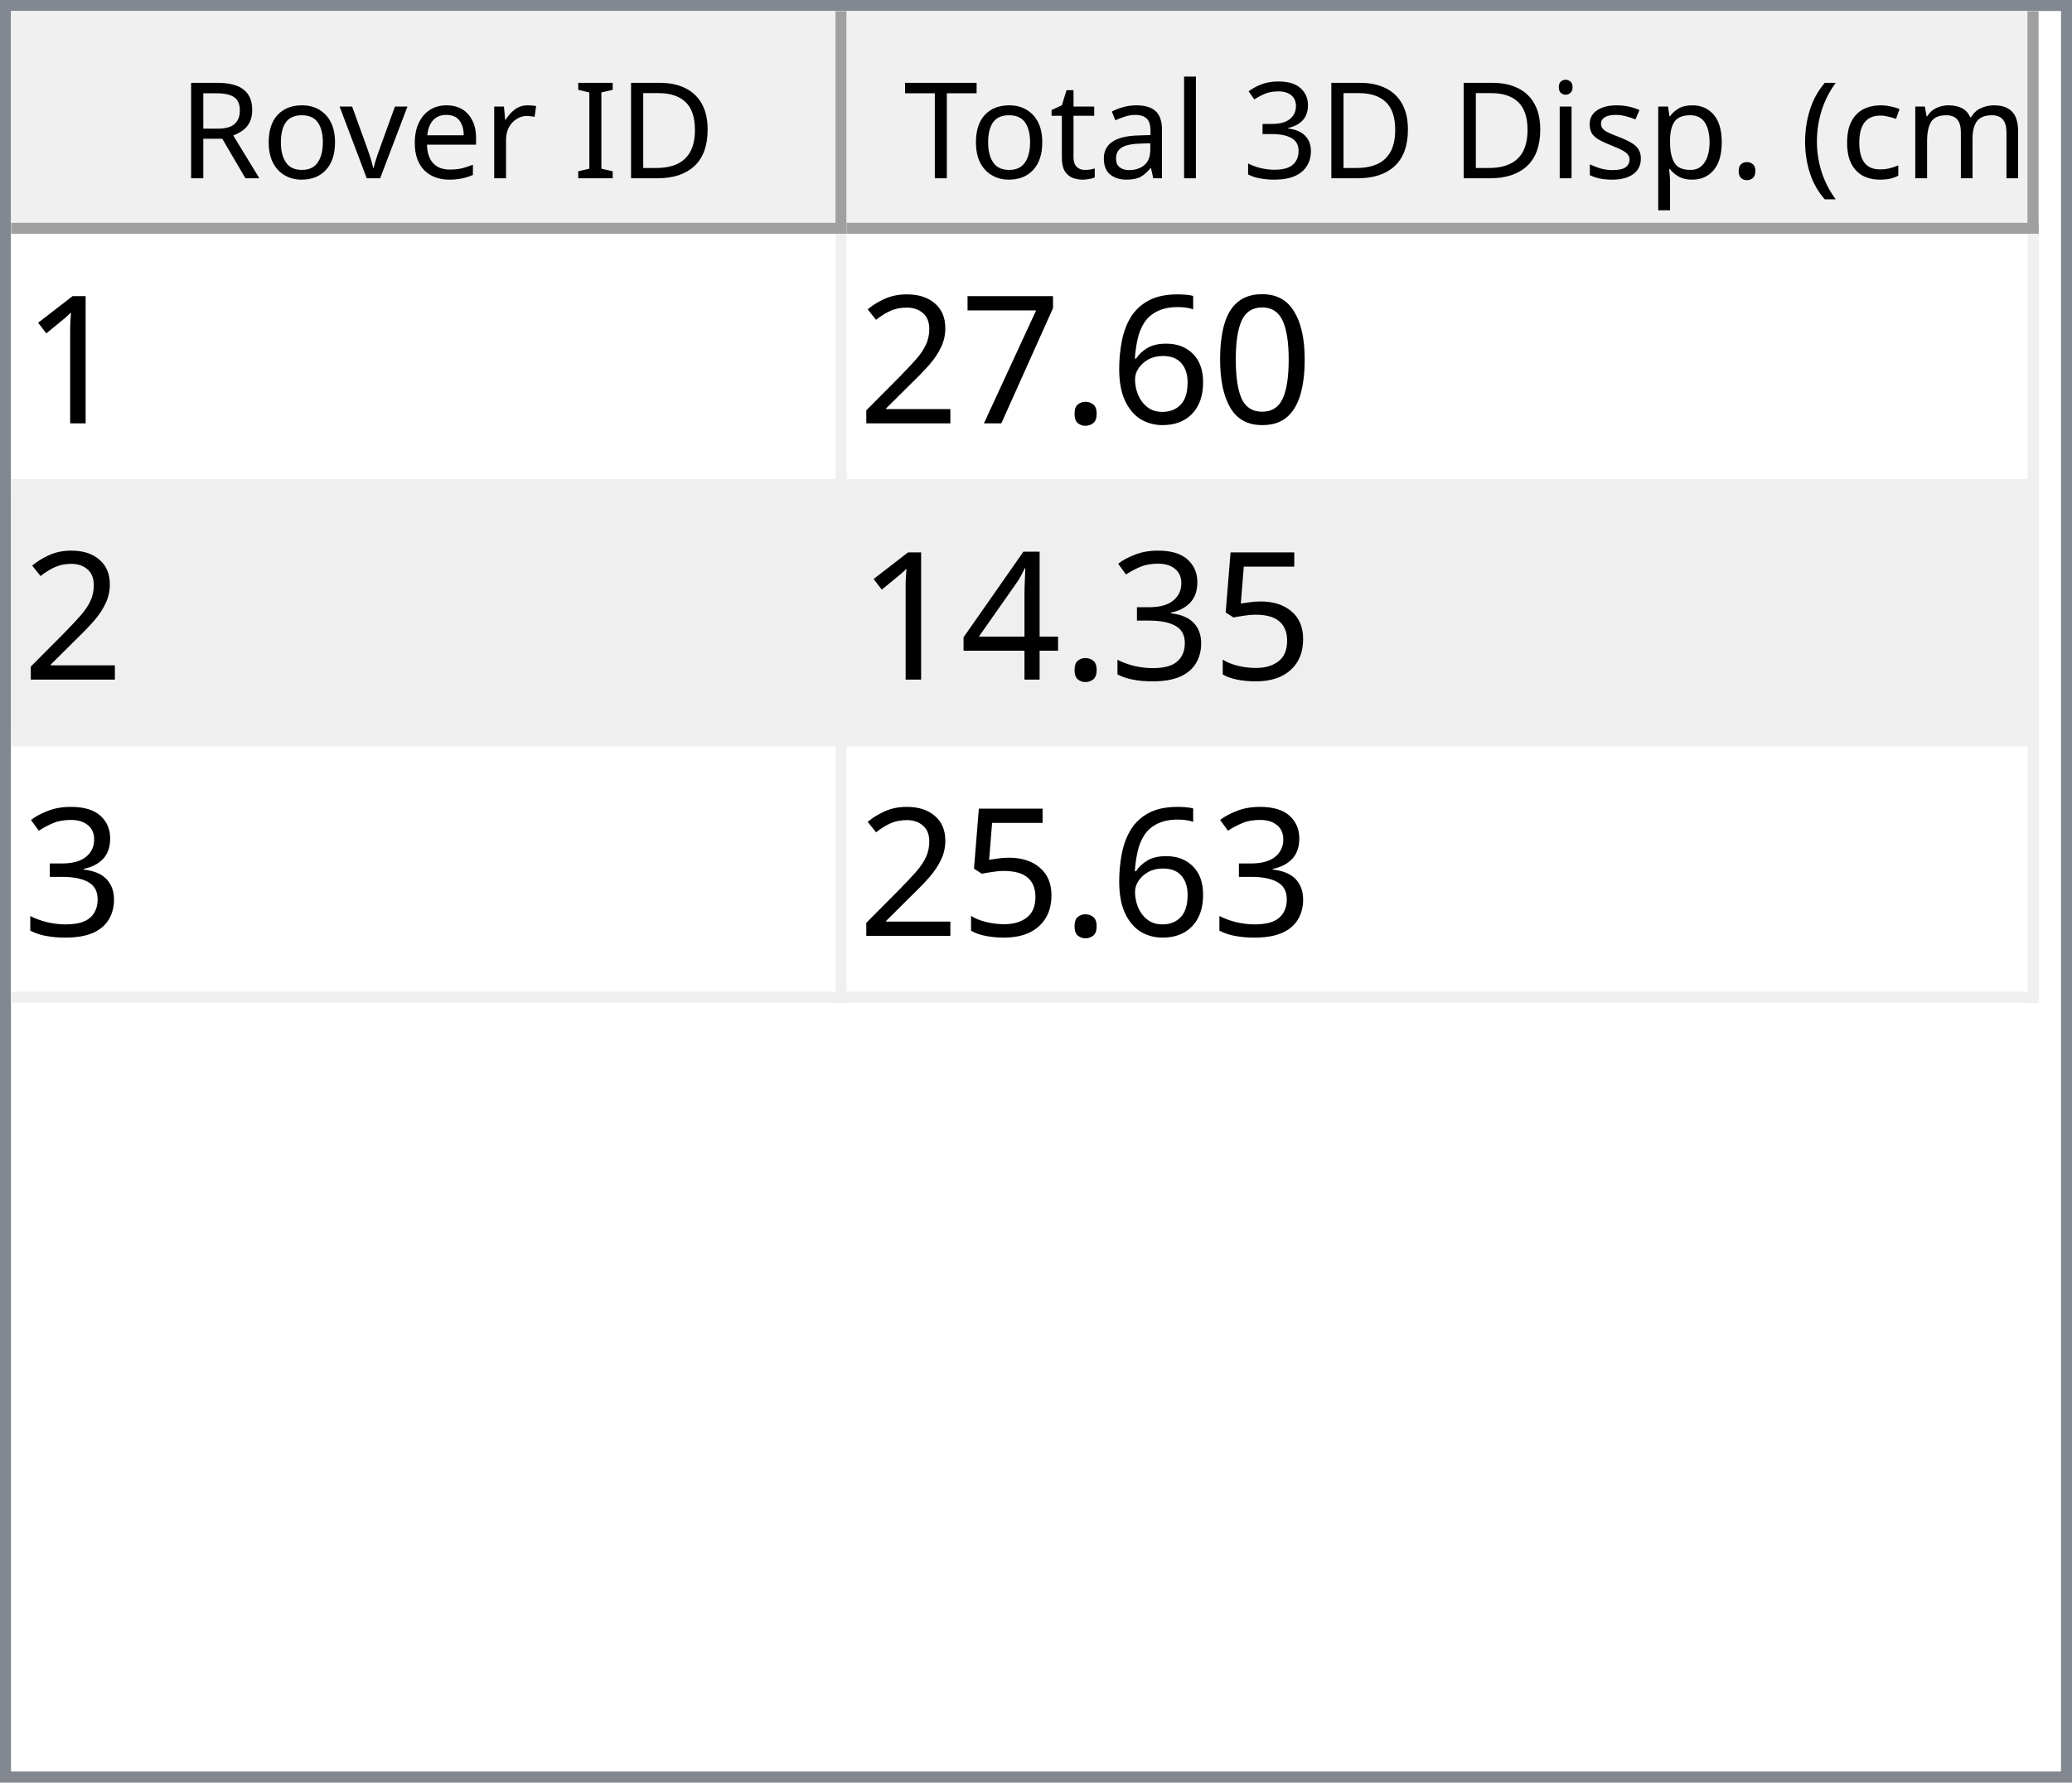
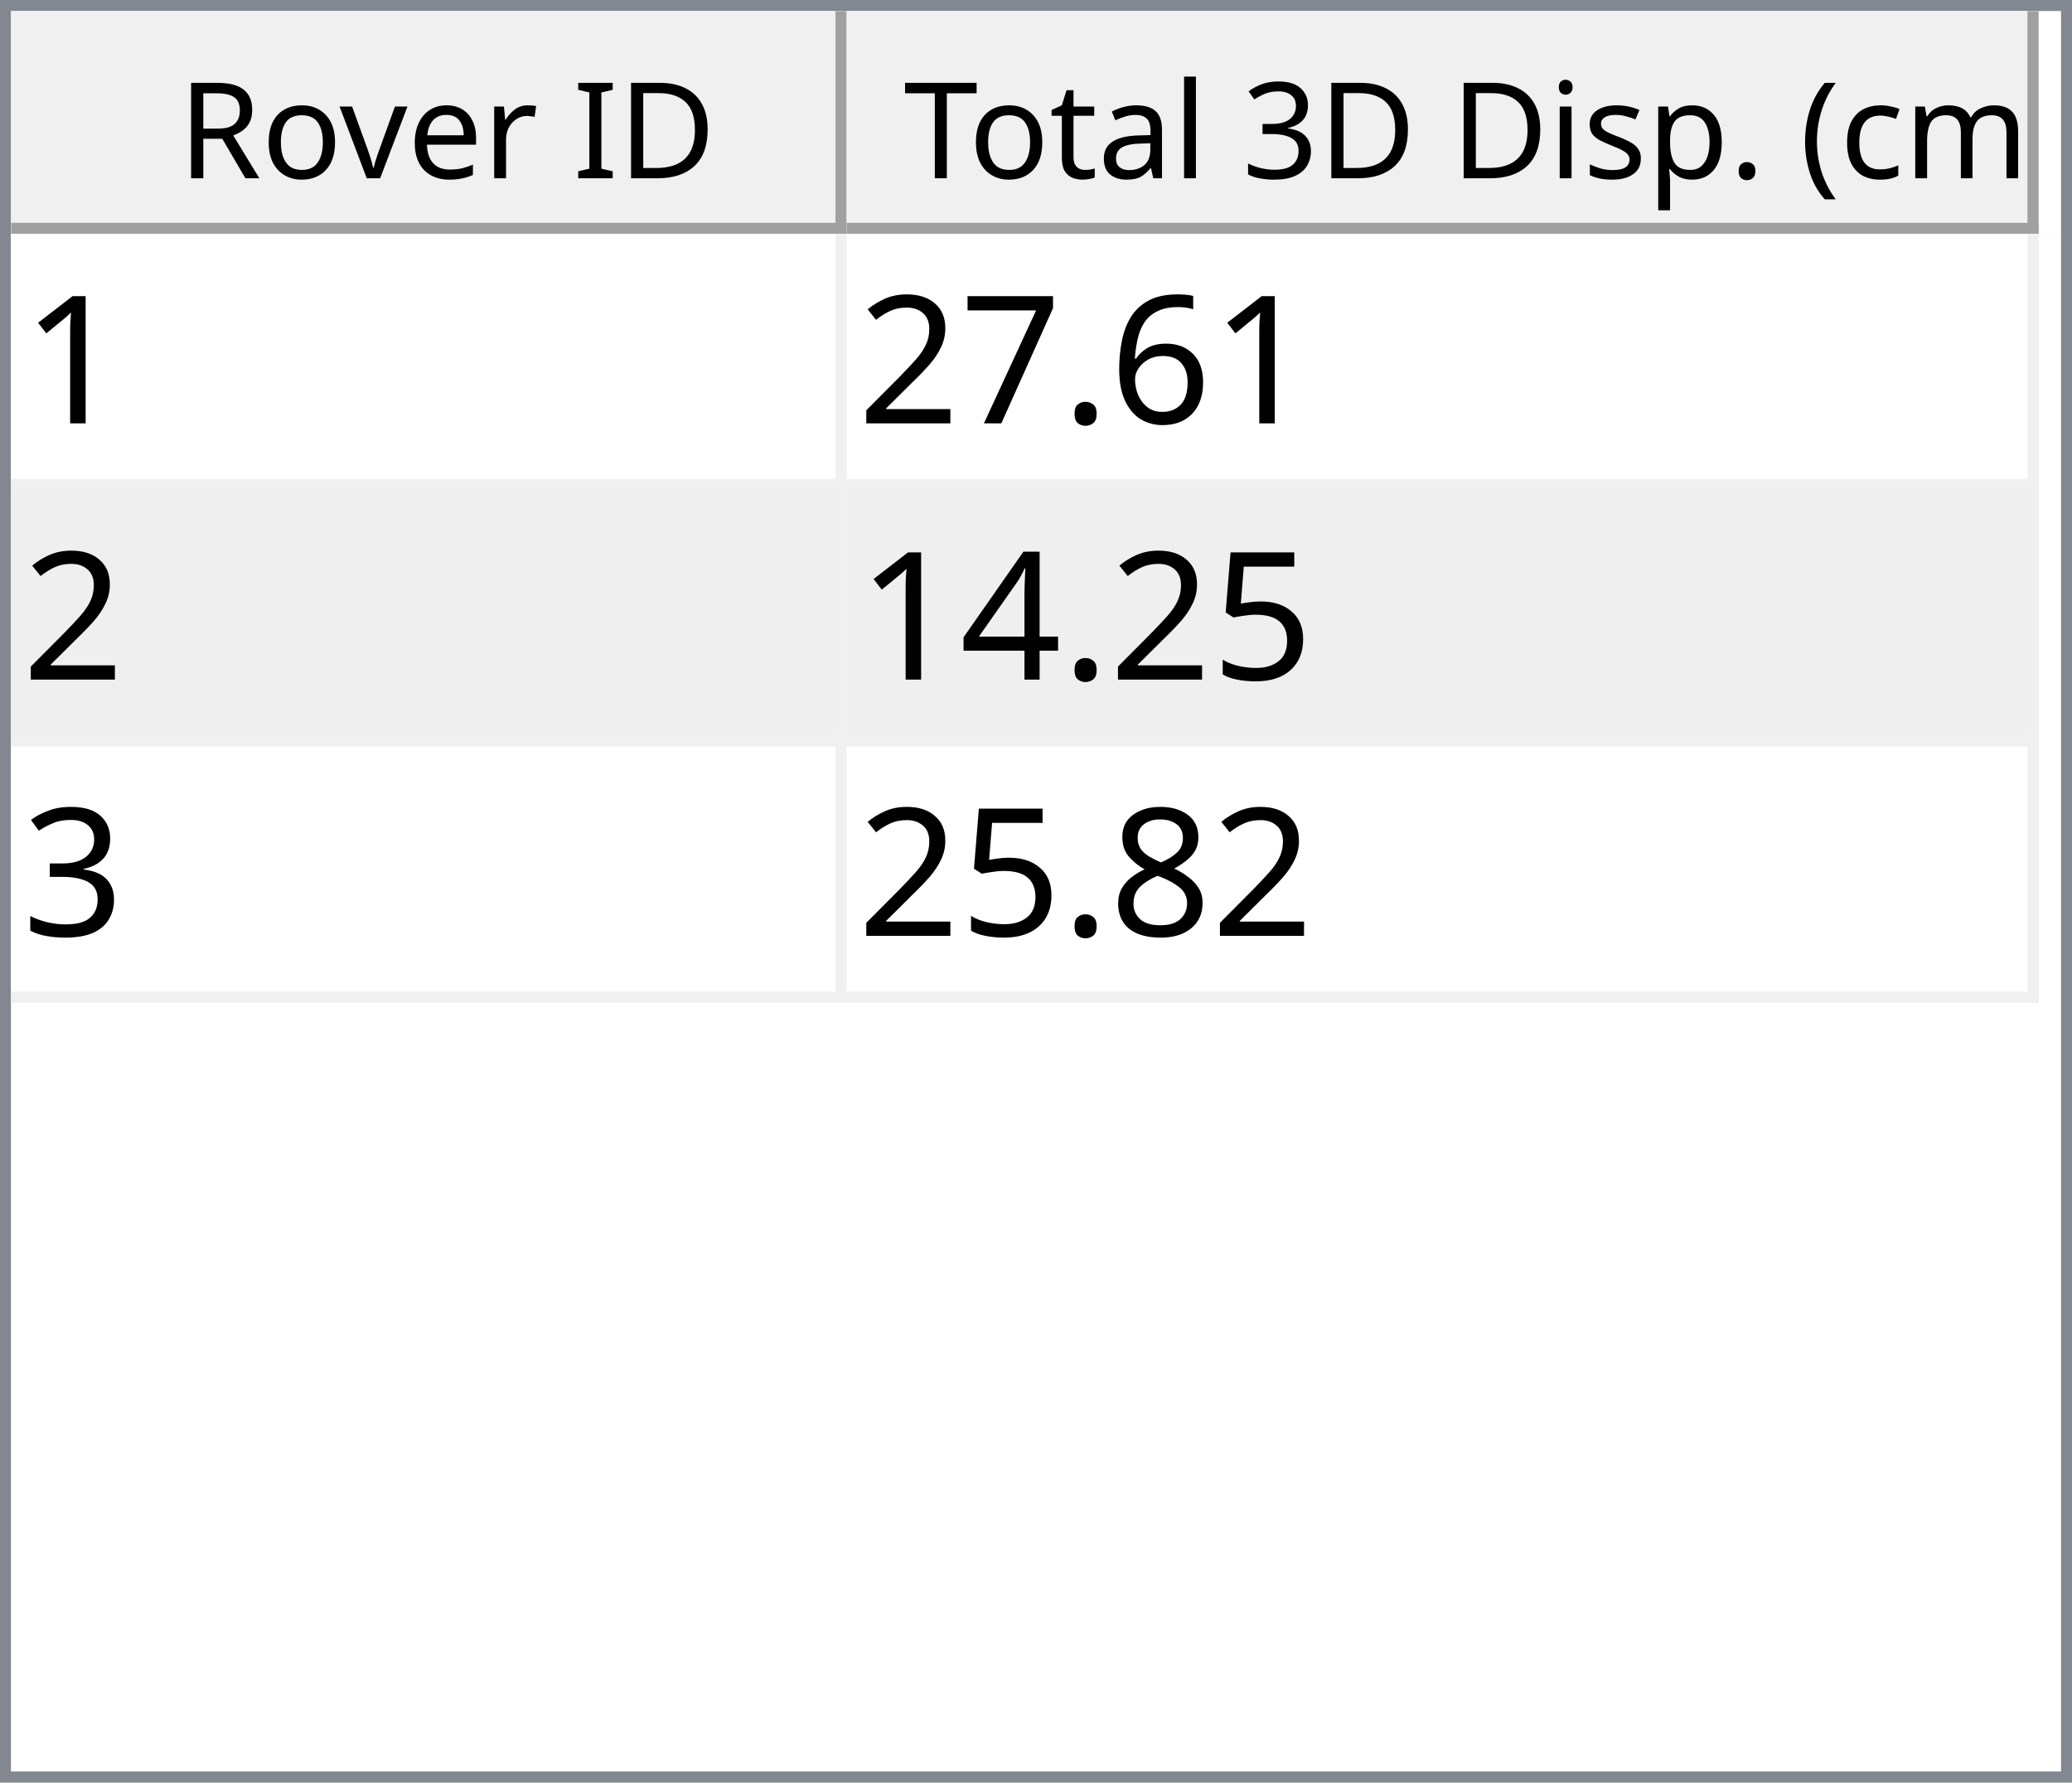
<svg xmlns="http://www.w3.org/2000/svg" style="fill-opacity:1; color-rendering:auto; color-interpolation:auto; text-rendering:auto; stroke:black; stroke-linecap:square; stroke-miterlimit:10; shape-rendering:auto; stroke-opacity:1; fill:black; stroke-dasharray:none; font-weight:normal; stroke-width:1; font-family:'Dialog'; font-style:normal; stroke-linejoin:miter; font-size:12px; stroke-dashoffset:0; image-rendering:auto;" width="186" height="160">
  <defs id="genericDefs" />
  <g>
    <defs id="defs1">
      <clipPath clipPathUnits="userSpaceOnUse" id="clipPath1">
        <path d="M0 0 L186 0 L186 160 L0 160 L0 0 Z" />
      </clipPath>
      <clipPath clipPathUnits="userSpaceOnUse" id="clipPath2">
        <path d="M0 0 L0 160 L186 160 L186 0 Z" />
      </clipPath>
      <clipPath clipPathUnits="userSpaceOnUse" id="clipPath3">
        <path d="M0 0 L0 20 L184 20 L184 0 Z" />
      </clipPath>
      <clipPath clipPathUnits="userSpaceOnUse" id="clipPath4">
        <path d="M0 0 L0 20 L75 20 L75 0 Z" />
      </clipPath>
      <clipPath clipPathUnits="userSpaceOnUse" id="clipPath5">
        <path d="M1 1 L1 19 L74 19 L74 1 Z" />
      </clipPath>
      <clipPath clipPathUnits="userSpaceOnUse" id="clipPath6">
        <path d="M0 0 L0 18 L73 18 L73 0 Z" />
      </clipPath>
      <clipPath clipPathUnits="userSpaceOnUse" id="clipPath7">
        <path d="M-0.5 -0.5 L-0.5 19.5 L74.5 19.5 L74.5 -0.5 Z" />
      </clipPath>
      <clipPath clipPathUnits="userSpaceOnUse" id="clipPath8">
        <path d="M0 0 L0 20 L107 20 L107 0 Z" />
      </clipPath>
      <clipPath clipPathUnits="userSpaceOnUse" id="clipPath9">
        <path d="M1 1 L1 19 L106 19 L106 1 Z" />
      </clipPath>
      <clipPath clipPathUnits="userSpaceOnUse" id="clipPath10">
        <path d="M0 0 L0 18 L105 18 L105 0 Z" />
      </clipPath>
      <clipPath clipPathUnits="userSpaceOnUse" id="clipPath11">
        <path d="M-0.5 -0.5 L-0.5 19.5 L106.5 19.5 L106.5 -0.5 Z" />
      </clipPath>
      <clipPath clipPathUnits="userSpaceOnUse" id="clipPath12">
        <path d="M0 0 L0 138 L184 138 L184 0 Z" />
      </clipPath>
      <clipPath clipPathUnits="userSpaceOnUse" id="clipPath13">
        <path d="M0 0 L0 69 L182 69 L182 0 Z" />
      </clipPath>
      <clipPath clipPathUnits="userSpaceOnUse" id="clipPath14">
        <path d="M-0.5 -0.5 L-0.5 68.5 L181.5 68.5 L181.5 -0.5 Z" />
      </clipPath>
      <clipPath clipPathUnits="userSpaceOnUse" id="clipPath15">
        <path d="M0 0 L0 22 L74 22 L74 0 Z" />
      </clipPath>
      <clipPath clipPathUnits="userSpaceOnUse" id="clipPath16">
        <path d="M0 0 L0 22 L106 22 L106 0 Z" />
      </clipPath>
      <font horiz-adv-x="64.551" id="font1">
        <font-face ascent="107.91" descent="25.098" units-per-em="100" style="font-style:normal; font-family:Segoe UI; font-weight:normal;" />
        <missing-glyph horiz-adv-x="64.551" d="M8.109 0 L8.109 68.266 L56.453 68.266 L56.453 0 L8.109 0 ZM15.328 7.234 L49.219 7.234 L49.219 61.031 L15.328 61.031 L15.328 7.234 Z" />
        <glyph unicode="D" horiz-adv-x="70.117" d="M9.188 0 L9.188 70.016 L28.516 70.016 Q65.531 70.016 65.531 35.891 Q65.531 19.672 55.25 9.836 Q44.969 0 27.734 0 L9.188 0 ZM17.391 62.594 L17.391 7.422 L27.828 7.422 Q41.609 7.422 49.273 14.797 Q56.938 22.172 56.938 35.688 Q56.938 62.594 28.328 62.594 L17.391 62.594 Z" />
        <glyph unicode="I" horiz-adv-x="26.611" d="M17.391 0 L9.188 0 L9.188 70.016 L17.391 70.016 L17.391 0 Z" />
        <glyph unicode=" " horiz-adv-x="27.393" d="" />
        <glyph unicode="r" horiz-adv-x="34.766" d="M34.188 41.891 Q32.078 43.5 28.125 43.5 Q23 43.5 19.555 38.672 Q16.109 33.844 16.109 25.484 L16.109 0 L8.109 0 L8.109 50 L16.109 50 L16.109 39.703 L16.312 39.703 Q18.016 44.969 21.531 47.922 Q25.047 50.875 29.391 50.875 Q32.516 50.875 34.188 50.203 L34.188 41.891 Z" />
        <glyph unicode="e" horiz-adv-x="52.295" d="M48.297 23 L12.984 23 Q13.188 14.656 17.484 10.109 Q21.781 5.562 29.297 5.562 Q37.75 5.562 44.828 11.141 L44.828 3.609 Q38.234 -1.172 27.391 -1.172 Q16.797 -1.172 10.742 5.641 Q4.688 12.453 4.688 24.812 Q4.688 36.469 11.305 43.82 Q17.922 51.172 27.734 51.172 Q37.547 51.172 42.922 44.828 Q48.297 38.484 48.297 27.203 L48.297 23 ZM40.094 29.781 Q40.047 36.719 36.75 40.578 Q33.453 44.438 27.594 44.438 Q21.922 44.438 17.969 40.383 Q14.016 36.328 13.094 29.781 L40.094 29.781 Z" />
        <glyph unicode="v" horiz-adv-x="47.9" d="M47.406 50 L27.484 0 L19.625 0 L0.688 50 L9.469 50 L22.172 13.672 Q23.578 9.672 23.922 6.688 L24.125 6.688 Q24.609 10.453 25.688 13.484 L38.969 50 L47.406 50 Z" />
        <glyph unicode="o" horiz-adv-x="58.594" d="M29 -1.172 Q17.922 -1.172 11.305 5.836 Q4.688 12.844 4.688 24.422 Q4.688 37.016 11.57 44.094 Q18.453 51.172 30.172 51.172 Q41.359 51.172 47.633 44.289 Q53.906 37.406 53.906 25.203 Q53.906 13.234 47.141 6.031 Q40.375 -1.172 29 -1.172 ZM29.594 44.438 Q21.875 44.438 17.383 39.188 Q12.891 33.938 12.891 24.703 Q12.891 15.828 17.43 10.695 Q21.969 5.562 29.594 5.562 Q37.359 5.562 41.531 10.594 Q45.703 15.625 45.703 24.906 Q45.703 34.281 41.531 39.359 Q37.359 44.438 29.594 44.438 Z" />
        <glyph unicode="R" horiz-adv-x="59.814" d="M59.375 0 L49.609 0 L37.891 19.625 Q36.281 22.359 34.766 24.289 Q33.25 26.219 31.664 27.438 Q30.078 28.656 28.25 29.219 Q26.422 29.781 24.125 29.781 L17.391 29.781 L17.391 0 L9.188 0 L9.188 70.016 L30.078 70.016 Q34.672 70.016 38.555 68.867 Q42.438 67.719 45.289 65.375 Q48.141 63.031 49.758 59.547 Q51.375 56.062 51.375 51.375 Q51.375 47.703 50.273 44.656 Q49.172 41.609 47.148 39.211 Q45.125 36.812 42.266 35.133 Q39.406 33.453 35.844 32.516 L35.844 32.328 Q37.594 31.547 38.891 30.547 Q40.188 29.547 41.359 28.18 Q42.531 26.812 43.68 25.078 Q44.828 23.344 46.234 21.047 L59.375 0 ZM17.391 62.594 L17.391 37.203 L28.516 37.203 Q31.594 37.203 34.203 38.133 Q36.812 39.062 38.719 40.797 Q40.625 42.531 41.703 45.047 Q42.781 47.562 42.781 50.688 Q42.781 56.297 39.141 59.445 Q35.5 62.594 28.609 62.594 L17.391 62.594 Z" />
        <glyph unicode=")" horiz-adv-x="30.176" d="M8.297 -15.922 L1.172 -15.922 Q16.406 2.344 16.406 26.812 Q16.406 51.469 1.078 70.016 L8.297 70.016 Q23.531 52.156 23.531 26.703 Q23.531 1.375 8.297 -15.922 Z" />
        <glyph unicode="m" horiz-adv-x="86.133" d="M79.109 0 L71.094 0 L71.094 28.719 Q71.094 37.016 68.531 40.727 Q65.969 44.438 59.906 44.438 Q54.781 44.438 51.195 39.75 Q47.609 35.062 47.609 28.516 L47.609 0 L39.594 0 L39.594 29.688 Q39.594 44.438 28.219 44.438 Q22.953 44.438 19.531 40.016 Q16.109 35.594 16.109 28.516 L16.109 0 L8.109 0 L8.109 50 L16.109 50 L16.109 42.094 L16.312 42.094 Q21.625 51.172 31.844 51.172 Q36.969 51.172 40.773 48.312 Q44.578 45.453 46 40.828 Q51.562 51.172 62.594 51.172 Q79.109 51.172 79.109 30.812 L79.109 0 Z" />
        <glyph unicode="c" horiz-adv-x="46.191" d="M42.188 2.297 Q36.422 -1.172 28.516 -1.172 Q17.828 -1.172 11.258 5.789 Q4.688 12.75 4.688 23.828 Q4.688 36.188 11.766 43.68 Q18.844 51.172 30.672 51.172 Q37.25 51.172 42.281 48.734 L42.281 40.531 Q36.719 44.438 30.375 44.438 Q22.703 44.438 17.797 38.945 Q12.891 33.453 12.891 24.516 Q12.891 15.719 17.508 10.641 Q22.125 5.562 29.891 5.562 Q36.422 5.562 42.188 9.906 L42.188 2.297 Z" />
        <glyph unicode="(" horiz-adv-x="30.176" d="M29.109 -15.922 L21.969 -15.922 Q6.844 1.375 6.844 26.703 Q6.844 52.156 21.969 70.016 L29.203 70.016 Q13.875 51.469 13.875 26.812 Q13.875 2.344 29.109 -15.922 Z" />
        <glyph unicode="." horiz-adv-x="21.68" d="M10.891 -1.078 Q8.641 -1.078 7.055 0.539 Q5.469 2.156 5.469 4.391 Q5.469 6.641 7.055 8.273 Q8.641 9.906 10.891 9.906 Q13.188 9.906 14.797 8.273 Q16.406 6.641 16.406 4.391 Q16.406 2.156 14.797 0.539 Q13.188 -1.078 10.891 -1.078 Z" />
        <glyph unicode="p" horiz-adv-x="58.789" d="M16.312 7.234 L16.109 7.234 L16.109 -23 L8.109 -23 L8.109 50 L16.109 50 L16.109 41.219 L16.312 41.219 Q22.219 51.172 33.594 51.172 Q43.266 51.172 48.688 44.461 Q54.109 37.75 54.109 26.469 Q54.109 13.922 48 6.375 Q41.891 -1.172 31.297 -1.172 Q21.578 -1.172 16.312 7.234 ZM16.109 27.391 L16.109 20.406 Q16.109 14.203 20.141 9.883 Q24.172 5.562 30.375 5.562 Q37.641 5.562 41.773 11.133 Q45.906 16.703 45.906 26.609 Q45.906 34.969 42.047 39.703 Q38.188 44.438 31.594 44.438 Q24.609 44.438 20.359 39.578 Q16.109 34.719 16.109 27.391 Z" />
        <glyph unicode="s" horiz-adv-x="42.432" d="M5.078 1.812 L5.078 10.406 Q11.625 5.562 19.484 5.562 Q30.031 5.562 30.031 12.594 Q30.031 14.594 29.125 15.992 Q28.219 17.391 26.68 18.461 Q25.141 19.531 23.07 20.383 Q21 21.234 18.609 22.172 Q15.281 23.484 12.766 24.828 Q10.25 26.172 8.57 27.859 Q6.891 29.547 6.031 31.695 Q5.172 33.844 5.172 36.719 Q5.172 40.234 6.789 42.945 Q8.406 45.656 11.086 47.484 Q13.766 49.312 17.211 50.242 Q20.656 51.172 24.312 51.172 Q30.812 51.172 35.938 48.922 L35.938 40.828 Q30.422 44.438 23.25 44.438 Q21 44.438 19.195 43.922 Q17.391 43.406 16.094 42.477 Q14.797 41.547 14.086 40.258 Q13.375 38.969 13.375 37.406 Q13.375 35.453 14.086 34.133 Q14.797 32.812 16.164 31.789 Q17.531 30.766 19.484 29.938 Q21.438 29.109 23.922 28.125 Q27.25 26.859 29.883 25.516 Q32.516 24.172 34.375 22.484 Q36.234 20.797 37.234 18.602 Q38.234 16.406 38.234 13.375 Q38.234 9.672 36.602 6.938 Q34.969 4.203 32.234 2.398 Q29.5 0.594 25.93 -0.289 Q22.359 -1.172 18.453 -1.172 Q10.75 -1.172 5.078 1.812 Z" />
        <glyph unicode="i" horiz-adv-x="24.219" d="M12.203 62.703 Q10.062 62.703 8.547 64.164 Q7.031 65.625 7.031 67.875 Q7.031 70.125 8.547 71.609 Q10.062 73.094 12.203 73.094 Q14.406 73.094 15.945 71.609 Q17.484 70.125 17.484 67.875 Q17.484 65.719 15.945 64.211 Q14.406 62.703 12.203 62.703 ZM16.109 0 L8.109 0 L8.109 50 L16.109 50 L16.109 0 Z" />
        <glyph unicode="3" horiz-adv-x="53.906" d="M46.531 19.828 Q46.531 15.094 44.75 11.211 Q42.969 7.328 39.719 4.57 Q36.469 1.812 31.93 0.297 Q27.391 -1.219 21.922 -1.219 Q11.922 -1.219 6 2.594 L6 11.188 Q13.094 5.609 22.219 5.609 Q25.875 5.609 28.828 6.539 Q31.781 7.469 33.906 9.227 Q36.031 10.984 37.18 13.477 Q38.328 15.969 38.328 19.094 Q38.328 32.812 18.797 32.812 L12.984 32.812 L12.984 39.594 L18.5 39.594 Q35.797 39.594 35.797 52.484 Q35.797 64.406 22.609 64.406 Q15.188 64.406 8.688 59.422 L8.688 67.188 Q15.375 71.188 24.609 71.188 Q29 71.188 32.57 69.969 Q36.141 68.75 38.68 66.555 Q41.219 64.359 42.609 61.281 Q44 58.203 44 54.5 Q44 40.672 30.031 36.719 L30.031 36.531 Q33.594 36.141 36.625 34.797 Q39.656 33.453 41.852 31.305 Q44.047 29.156 45.289 26.25 Q46.531 23.344 46.531 19.828 Z" />
        <glyph unicode="l" horiz-adv-x="24.219" d="M16.109 0 L8.109 0 L8.109 74.031 L16.109 74.031 L16.109 0 Z" />
        <glyph unicode="a" horiz-adv-x="50.879" d="M43.891 0 L35.891 0 L35.891 7.812 L35.688 7.812 Q30.469 -1.172 20.312 -1.172 Q12.844 -1.172 8.617 2.781 Q4.391 6.734 4.391 13.281 Q4.391 27.297 20.906 29.594 L35.891 31.688 Q35.891 44.438 25.594 44.438 Q16.547 44.438 9.281 38.281 L9.281 46.484 Q16.656 51.172 26.266 51.172 Q43.891 51.172 43.891 32.516 L43.891 0 ZM35.891 25.297 L23.828 23.641 Q18.266 22.859 15.43 20.875 Q12.594 18.891 12.594 13.875 Q12.594 10.203 15.211 7.883 Q17.828 5.562 22.172 5.562 Q28.125 5.562 32.008 9.742 Q35.891 13.922 35.891 20.312 L35.891 25.297 Z" />
        <glyph unicode="t" horiz-adv-x="33.887" d="M31.297 0.484 Q28.469 -1.078 23.828 -1.078 Q10.688 -1.078 10.688 13.578 L10.688 43.172 L2.094 43.172 L2.094 50 L10.688 50 L10.688 62.203 L18.703 64.797 L18.703 50 L31.297 50 L31.297 43.172 L18.703 43.172 L18.703 14.984 Q18.703 9.969 20.414 7.82 Q22.125 5.672 26.078 5.672 Q29.109 5.672 31.297 7.328 L31.297 0.484 Z" />
        <glyph unicode="T" horiz-adv-x="52.393" d="M50.594 62.594 L30.375 62.594 L30.375 0 L22.172 0 L22.172 62.594 L2 62.594 L2 70.016 L50.594 70.016 L50.594 62.594 Z" />
      </font>
      <font horiz-adv-x="75.0" id="font2">
        <font-face ascent="100.537" descent="21.973" units-per-em="100" style="font-style:normal; font-family:sans-serif; font-weight:normal;" />
        <missing-glyph horiz-adv-x="75.0" d="M12.5 0 L12.5 62.5 L62.5 62.5 L62.5 0 L12.5 0 ZM14.062 1.562 L60.938 1.562 L60.938 60.938 L14.062 60.938 L14.062 1.562 Z" />
        <glyph unicode="1" horiz-adv-x="55.615" d="M37.25 0 L28.469 0 L28.469 56 Q25.297 52.984 20.141 49.953 Q14.984 46.922 10.891 45.406 L10.891 53.906 Q18.266 57.375 23.781 62.305 Q29.297 67.234 31.594 71.875 L37.25 71.875 L37.25 0 Z" />
-         <glyph unicode="0" horiz-adv-x="55.615" d="M4.156 35.297 Q4.156 48 6.766 55.742 Q9.375 63.484 14.523 67.68 Q19.672 71.875 27.484 71.875 Q33.25 71.875 37.594 69.555 Q41.938 67.234 44.773 62.867 Q47.609 58.5 49.219 52.227 Q50.828 45.953 50.828 35.297 Q50.828 22.703 48.242 14.969 Q45.656 7.234 40.508 3.008 Q35.359 -1.219 27.484 -1.219 Q17.141 -1.219 11.234 6.203 Q4.156 15.141 4.156 35.297 ZM13.188 35.297 Q13.188 17.672 17.312 11.836 Q21.438 6 27.484 6 Q33.547 6 37.672 11.859 Q41.797 17.719 41.797 35.297 Q41.797 52.984 37.672 58.789 Q33.547 64.594 27.391 64.594 Q21.344 64.594 17.719 59.469 Q13.188 52.938 13.188 35.297 Z" />
        <glyph unicode="6" horiz-adv-x="55.615" d="M49.75 54.047 L41.016 53.375 Q39.844 58.547 37.703 60.891 Q34.125 64.656 28.906 64.656 Q24.703 64.656 21.531 62.312 Q17.391 59.281 14.992 53.469 Q12.594 47.656 12.5 36.922 Q15.672 41.75 20.266 44.094 Q24.859 46.438 29.891 46.438 Q38.672 46.438 44.852 39.969 Q51.031 33.5 51.031 23.25 Q51.031 16.5 48.125 10.719 Q45.219 4.938 40.141 1.859 Q35.062 -1.219 28.609 -1.219 Q17.625 -1.219 10.695 6.859 Q3.766 14.938 3.766 33.5 Q3.766 54.25 11.422 63.672 Q18.109 71.875 29.438 71.875 Q37.891 71.875 43.289 67.141 Q48.688 62.406 49.75 54.047 ZM13.875 23.188 Q13.875 18.656 15.797 14.508 Q17.719 10.359 21.188 8.18 Q24.656 6 28.469 6 Q34.031 6 38.039 10.492 Q42.047 14.984 42.047 22.703 Q42.047 30.125 38.086 34.398 Q34.125 38.672 28.125 38.672 Q22.172 38.672 18.023 34.398 Q13.875 30.125 13.875 23.188 Z" />
        <glyph unicode="." horiz-adv-x="27.783" d="M9.078 0 L9.078 10.016 L19.094 10.016 L19.094 0 L9.078 0 Z" />
        <glyph unicode="7" horiz-adv-x="55.615" d="M4.734 62.203 L4.734 70.656 L51.078 70.656 L51.078 63.812 Q44.234 56.547 37.523 44.484 Q30.812 32.422 27.156 19.672 Q24.516 10.688 23.781 0 L14.75 0 Q14.891 8.453 18.062 20.414 Q21.234 32.375 27.172 43.484 Q33.109 54.594 39.797 62.203 L4.734 62.203 Z" />
        <glyph unicode="2" horiz-adv-x="55.615" d="M50.344 8.453 L50.344 0 L3.031 0 Q2.938 3.172 4.047 6.109 Q5.859 10.938 9.836 15.625 Q13.812 20.312 21.344 26.469 Q33.016 36.031 37.117 41.625 Q41.219 47.219 41.219 52.203 Q41.219 57.422 37.477 61.008 Q33.734 64.594 27.734 64.594 Q21.391 64.594 17.578 60.789 Q13.766 56.984 13.719 50.25 L4.688 51.172 Q5.609 61.281 11.664 66.578 Q17.719 71.875 27.938 71.875 Q38.234 71.875 44.242 66.164 Q50.25 60.453 50.25 52 Q50.25 47.703 48.492 43.555 Q46.734 39.406 42.656 34.812 Q38.578 30.219 29.109 22.219 Q21.188 15.578 18.945 13.211 Q16.703 10.844 15.234 8.453 L50.344 8.453 Z" />
        <glyph unicode="5" horiz-adv-x="55.615" d="M4.156 18.75 L13.375 19.531 Q14.406 12.797 18.141 9.398 Q21.875 6 27.156 6 Q33.5 6 37.891 10.789 Q42.281 15.578 42.281 23.484 Q42.281 31 38.062 35.352 Q33.844 39.703 27 39.703 Q22.75 39.703 19.336 37.773 Q15.922 35.844 13.969 32.766 L5.719 33.844 L12.641 70.609 L48.25 70.609 L48.25 62.203 L19.672 62.203 L15.828 42.969 Q22.266 47.469 29.344 47.469 Q38.719 47.469 45.164 40.969 Q51.609 34.469 51.609 24.266 Q51.609 14.547 45.953 7.469 Q39.062 -1.219 27.156 -1.219 Q17.391 -1.219 11.211 4.25 Q5.031 9.719 4.156 18.75 Z" />
+         <glyph unicode="4" horiz-adv-x="55.615" d="M32.328 0 L32.328 17.141 L1.266 17.141 L1.266 25.203 L33.938 71.578 L41.109 71.578 L41.109 25.203 L50.781 25.203 L50.781 17.141 L41.109 17.141 L41.109 0 L32.328 0 ZM32.328 25.203 L32.328 57.469 L9.906 25.203 L32.328 25.203 Z" />
        <glyph unicode="3" horiz-adv-x="55.615" d="M4.203 18.891 L12.984 20.062 Q14.5 12.594 18.141 9.297 Q21.781 6 27 6 Q33.203 6 37.477 10.297 Q41.75 14.594 41.75 20.953 Q41.75 27 37.797 30.93 Q33.844 34.859 27.734 34.859 Q25.25 34.859 21.531 33.891 L22.516 41.609 Q23.391 41.5 23.922 41.5 Q29.547 41.5 34.039 44.43 Q38.531 47.359 38.531 53.469 Q38.531 58.297 35.258 61.477 Q31.984 64.656 26.812 64.656 Q21.688 64.656 18.266 61.43 Q14.844 58.203 13.875 51.766 L5.078 53.328 Q6.688 62.156 12.398 67.016 Q18.109 71.875 26.609 71.875 Q32.469 71.875 37.398 69.359 Q42.328 66.844 44.945 62.5 Q47.562 58.156 47.562 53.266 Q47.562 48.641 45.07 44.828 Q42.578 41.016 37.703 38.766 Q44.047 37.312 47.562 32.695 Q51.078 28.078 51.078 21.141 Q51.078 11.766 44.242 5.25 Q37.406 -1.266 26.953 -1.266 Q17.531 -1.266 11.305 4.352 Q5.078 9.969 4.203 18.891 Z" />
-         <glyph unicode="4" horiz-adv-x="55.615" d="M32.328 0 L32.328 17.141 L1.266 17.141 L1.266 25.203 L33.938 71.578 L41.109 71.578 L41.109 25.203 L50.781 25.203 L50.781 17.141 L41.109 17.141 L41.109 0 L32.328 0 ZM32.328 25.203 L32.328 57.469 L9.906 25.203 L32.328 25.203 Z" />
+         <glyph unicode="8" horiz-adv-x="55.615" d="M17.672 38.812 Q12.203 40.828 9.57 44.539 Q6.938 48.25 6.938 53.422 Q6.938 61.234 12.555 66.555 Q18.172 71.875 27.484 71.875 Q36.859 71.875 42.578 66.43 Q48.297 60.984 48.297 53.172 Q48.297 48.188 45.68 44.508 Q43.062 40.828 37.75 38.812 Q44.344 36.672 47.781 31.883 Q51.219 27.094 51.219 20.453 Q51.219 11.281 44.727 5.031 Q38.234 -1.219 27.641 -1.219 Q17.047 -1.219 10.547 5.055 Q4.047 11.328 4.047 20.703 Q4.047 27.688 7.594 32.398 Q11.141 37.109 17.672 38.812 ZM15.922 53.719 Q15.922 48.641 19.195 45.414 Q22.469 42.188 27.688 42.188 Q32.766 42.188 36.016 45.383 Q39.266 48.578 39.266 53.219 Q39.266 58.062 35.914 61.359 Q32.562 64.656 27.594 64.656 Q22.562 64.656 19.242 61.43 Q15.922 58.203 15.922 53.719 ZM13.094 20.656 Q13.094 16.891 14.875 13.375 Q16.656 9.859 20.172 7.93 Q23.688 6 27.734 6 Q34.031 6 38.133 10.055 Q42.234 14.109 42.234 20.359 Q42.234 26.703 38.016 30.859 Q33.797 35.016 27.438 35.016 Q21.234 35.016 17.164 30.914 Q13.094 26.812 13.094 20.656 Z" />
      </font>
    </defs>
    <g style="fill:white; stroke:white;">
      <rect x="0" y="0" width="186" style="clip-path:url(#clipPath1); stroke:none;" height="160" />
    </g>
    <g style="fill:white; text-rendering:optimizeSpeed; color-rendering:optimizeSpeed; image-rendering:optimizeSpeed; shape-rendering:crispEdges; stroke:white; color-interpolation:sRGB;">
      <rect x="0" width="186" height="160" y="0" style="stroke:none;" />
      <path style="stroke:none;" d="M0 160 L186 160 L186 0 L0 0 Z" />
    </g>
    <g style="fill:rgb(240,240,240); font-family:'Segoe UI'; stroke:rgb(240,240,240);">
      <rect x="0" y="0" width="186" style="clip-path:url(#clipPath2); stroke:none;" height="160" />
    </g>
    <g style="fill:rgb(130,135,144); font-family:'Segoe UI'; stroke:rgb(130,135,144);">
      <path d="M0 0 L186 0 L186 160 L0 160 L0 0 ZM1 1 L185 1 L185 159 L1 159 L1 1 Z" style="fill-rule:evenodd; clip-path:url(#clipPath2); stroke:none;" />
    </g>
    <g style="fill:white; font-family:'Segoe UI'; stroke:white;" transform="translate(1,1)">
      <rect x="0" y="0" width="184" style="clip-path:url(#clipPath3); stroke:none;" height="20" />
    </g>
    <g style="fill:rgb(240,240,240); font-family:'Segoe UI'; stroke:rgb(240,240,240);" transform="translate(1,1)">
      <rect x="0" y="0" width="75" style="clip-path:url(#clipPath4); stroke:none;" height="20" />
    </g>
    <g style="font-family:'Segoe UI';" transform="translate(2,2)">
      <text x="14" xml:space="preserve" y="14" style="clip-path:url(#clipPath6); stroke:none;">Rover ID</text>
    </g>
    <g style="fill:rgb(160,160,160); font-family:'Segoe UI'; stroke:rgb(160,160,160); stroke-linejoin:bevel;" transform="translate(1.5,1.5)">
      <line x1="74" x2="74" y1="0" style="fill:none; clip-path:url(#clipPath7);" y2="19" />
    </g>
    <g style="fill:rgb(160,160,160); font-family:'Segoe UI'; stroke:rgb(160,160,160); stroke-linejoin:bevel;" transform="matrix(1,0,0,1,1,1) translate(0.5,0.5)">
      <line x1="0" x2="74" y1="19" style="fill:none; clip-path:url(#clipPath7);" y2="19" />
    </g>
    <g style="fill:rgb(240,240,240); font-family:'Segoe UI'; stroke:rgb(240,240,240);" transform="translate(76,1)">
      <rect x="0" y="0" width="107" style="clip-path:url(#clipPath8); stroke:none;" height="20" />
    </g>
    <g style="font-family:'Segoe UI';" transform="translate(77,2)">
      <text x="1" xml:space="preserve" y="14" style="clip-path:url(#clipPath10); stroke:none;"> Total 3D Disp. (cm)</text>
    </g>
    <g style="fill:rgb(160,160,160); font-family:'Segoe UI'; stroke:rgb(160,160,160); stroke-linejoin:bevel;" transform="translate(76.5,1.5)">
      <line x1="106" x2="106" y1="0" style="fill:none; clip-path:url(#clipPath11);" y2="19" />
    </g>
    <g style="fill:rgb(160,160,160); font-family:'Segoe UI'; stroke:rgb(160,160,160); stroke-linejoin:bevel;" transform="matrix(1,0,0,1,76,1) translate(0.5,0.5)">
      <line x1="0" x2="106" y1="19" style="fill:none; clip-path:url(#clipPath11);" y2="19" />
    </g>
    <g style="fill:white; font-family:'Segoe UI'; stroke:white;" transform="translate(1,21)">
      <rect x="0" y="0" width="184" style="clip-path:url(#clipPath12); stroke:none;" height="138" />
    </g>
    <g style="fill:rgb(240,240,240); font-size:16px; font-family:sans-serif; stroke:rgb(240,240,240);" transform="translate(1,21)">
      <rect x="0" y="0" width="182" style="clip-path:url(#clipPath13); stroke:none;" height="69" />
      <line transform="translate(0.5,0.5)" x1="0" x2="181" y1="22" style="clip-path:url(#clipPath14); fill:none; stroke-linejoin:bevel;" y2="22" />
    </g>
    <g transform="matrix(1,0,0,1,1,21) translate(0.5,0.5)" style="fill:rgb(240,240,240); font-size:16px; font-family:sans-serif; stroke:rgb(240,240,240); stroke-linejoin:bevel;">
      <line x1="0" x2="181" y1="45" style="fill:none; clip-path:url(#clipPath14);" y2="45" />
    </g>
    <g transform="matrix(1,0,0,1,1,21) translate(0.5,0.5)" style="fill:rgb(240,240,240); font-size:16px; font-family:sans-serif; stroke:rgb(240,240,240); stroke-linejoin:bevel;">
      <line x1="0" x2="181" y1="68" style="fill:none; clip-path:url(#clipPath14);" y2="68" />
    </g>
    <g transform="matrix(1,0,0,1,1,21) translate(0.5,0.5)" style="fill:rgb(240,240,240); font-size:16px; font-family:sans-serif; stroke:rgb(240,240,240); stroke-linejoin:bevel;">
      <line x1="74" x2="74" y1="0" style="fill:none; clip-path:url(#clipPath14);" y2="68" />
    </g>
    <g transform="matrix(1,0,0,1,1,21) translate(0.5,0.5)" style="fill:rgb(240,240,240); font-size:16px; font-family:sans-serif; stroke:rgb(240,240,240); stroke-linejoin:bevel;">
      <line x1="181" x2="181" y1="0" style="fill:none; clip-path:url(#clipPath14);" y2="68" />
    </g>
    <g style="fill:white; font-size:16px; font-family:sans-serif; stroke:white;" transform="matrix(1,0,0,1,1,21)">
      <rect x="0" y="0" width="74" style="clip-path:url(#clipPath15); stroke:none;" height="22" />
      <text x="1" y="17" style="fill:black; clip-path:url(#clipPath15); stroke:none;" xml:space="preserve">1</text>
    </g>
    <g style="fill:white; font-size:16px; font-family:sans-serif; stroke:white;" transform="matrix(1,0,0,1,1,21) translate(75,0)">
      <rect x="0" y="0" width="106" style="clip-path:url(#clipPath16); stroke:none;" height="22" />
-       <text x="1" y="17" style="fill:black; clip-path:url(#clipPath16); stroke:none;" xml:space="preserve">27.60</text>
+       <text x="1" y="17" style="fill:black; clip-path:url(#clipPath16); stroke:none;" xml:space="preserve">27.61</text>
    </g>
    <g style="fill:rgb(239,239,239); font-size:16px; font-family:sans-serif; stroke:rgb(239,239,239);" transform="matrix(1,0,0,1,1,21) translate(0,23)">
      <rect x="0" y="0" width="74" style="clip-path:url(#clipPath15); stroke:none;" height="22" />
      <text x="1" y="17" style="fill:black; clip-path:url(#clipPath15); stroke:none;" xml:space="preserve">2</text>
    </g>
    <g style="fill:rgb(239,239,239); font-size:16px; font-family:sans-serif; stroke:rgb(239,239,239);" transform="matrix(1,0,0,1,1,21) translate(75,23)">
      <rect x="0" y="0" width="106" style="clip-path:url(#clipPath16); stroke:none;" height="22" />
-       <text x="1" y="17" style="fill:black; clip-path:url(#clipPath16); stroke:none;" xml:space="preserve">14.35</text>
+       <text x="1" y="17" style="fill:black; clip-path:url(#clipPath16); stroke:none;" xml:space="preserve">14.25</text>
    </g>
    <g style="fill:white; font-size:16px; font-family:sans-serif; stroke:white;" transform="matrix(1,0,0,1,1,21) translate(0,46)">
      <rect x="0" y="0" width="74" style="clip-path:url(#clipPath15); stroke:none;" height="22" />
      <text x="1" y="17" style="fill:black; clip-path:url(#clipPath15); stroke:none;" xml:space="preserve">3</text>
    </g>
    <g style="fill:white; font-size:16px; font-family:sans-serif; stroke:white;" transform="matrix(1,0,0,1,1,21) translate(75,46)">
      <rect x="0" y="0" width="106" style="clip-path:url(#clipPath16); stroke:none;" height="22" />
-       <text x="1" y="17" style="fill:black; clip-path:url(#clipPath16); stroke:none;" xml:space="preserve">25.63</text>
+       <text x="1" y="17" style="fill:black; clip-path:url(#clipPath16); stroke:none;" xml:space="preserve">25.82</text>
    </g>
  </g>
</svg>
